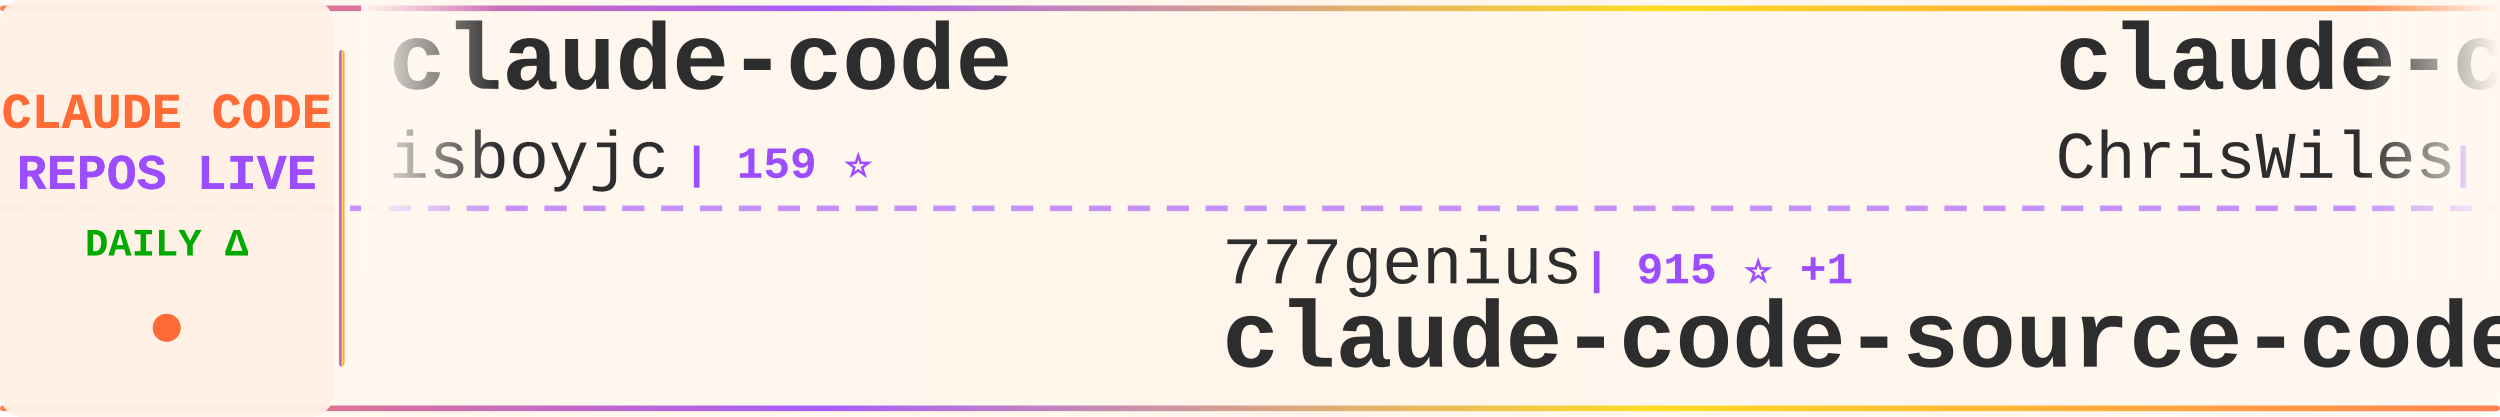
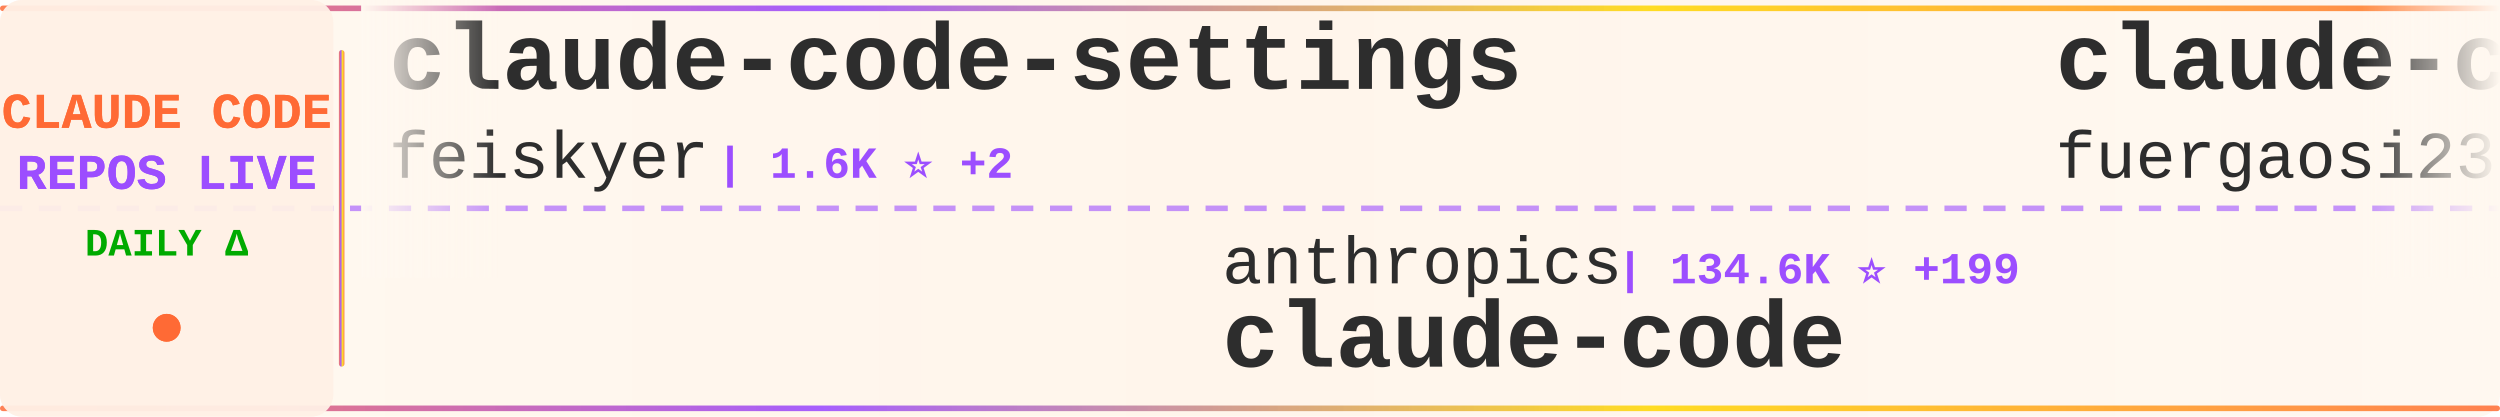
<svg xmlns="http://www.w3.org/2000/svg" width="900" height="150">
  <defs>
    <linearGradient id="tickerBg" x1="0%" y1="0%" x2="100%" y2="0%">
      <stop offset="0%" style="stop-color:#fff8f0;stop-opacity:0.98" />
      <stop offset="50%" style="stop-color:#fff5eb;stop-opacity:1" />
      <stop offset="100%" style="stop-color:#fff8f0;stop-opacity:0.98" />
    </linearGradient>
    <linearGradient id="borderGrad" x1="0%" y1="0%" x2="100%" y2="0%">
      <stop offset="0%" style="stop-color:#FF6B35;stop-opacity:0.85">
        <animate attributeName="stop-opacity" values="0.85;1;0.85" dur="2s" repeatCount="indefinite" />
      </stop>
      <stop offset="33%" style="stop-color:#9C4EFF;stop-opacity:0.9">
        <animate attributeName="stop-opacity" values="0.9;1;0.9" dur="2.2s" repeatCount="indefinite" />
      </stop>
      <stop offset="66%" style="stop-color:#FFD700;stop-opacity:0.85">
        <animate attributeName="stop-opacity" values="0.85;1;0.85" dur="1.8s" repeatCount="indefinite" />
      </stop>
      <stop offset="100%" style="stop-color:#FF6B35;stop-opacity:0.85">
        <animate attributeName="stop-opacity" values="0.85;1;0.85" dur="2s" repeatCount="indefinite" />
      </stop>
    </linearGradient>
    <filter id="textGlow">
      <feGaussianBlur stdDeviation="0.15" result="coloredBlur" />
      <feMerge>
        <feMergeNode in="coloredBlur" />
        <feMergeNode in="SourceGraphic" />
      </feMerge>
    </filter>
    <filter id="metricGlow">
      <feGaussianBlur stdDeviation="0.2" result="coloredBlur" />
      <feMerge>
        <feMergeNode in="coloredBlur" />
        <feMergeNode in="SourceGraphic" />
      </feMerge>
    </filter>
    <linearGradient id="leftFade" x1="0%" y1="0%" x2="100%" y2="0%">
      <stop offset="0%" style="stop-color:#fff8f0;stop-opacity:1" />
      <stop offset="100%" style="stop-color:#fff8f0;stop-opacity:0" />
    </linearGradient>
    <linearGradient id="rightFade" x1="0%" y1="0%" x2="100%" y2="0%">
      <stop offset="0%" style="stop-color:#fff8f0;stop-opacity:0" />
      <stop offset="100%" style="stop-color:#fff8f0;stop-opacity:1" />
    </linearGradient>
  </defs>
  <rect width="900" height="150" fill="url(#tickerBg)" rx="8" />
  <rect x="0" y="2" width="900" height="2" fill="url(#borderGrad)" rx="1" />
  <rect x="0" y="146" width="900" height="2" fill="url(#borderGrad)" rx="1" />
  <line x1="0" y1="75" x2="900" y2="75" stroke="#9C4EFF" stroke-width="2" stroke-dasharray="8 6" opacity="0.6" />
  <rect x="0" y="0" width="120" height="150" fill="#fff0e6" opacity="0.95" rx="8" />
  <text x="60" y="46" font-family="'Courier New', monospace" font-size="18" font-weight="bold" fill="#FF6B35" text-anchor="middle" filter="url(#textGlow)">
    CLAUDE CODE
  </text>
  <text x="60" y="68" font-family="'Courier New', monospace" font-size="18" font-weight="bold" fill="#9C4EFF" text-anchor="middle" filter="url(#textGlow)">
    REPOS LIVE
  </text>
  <text x="60" y="92" font-family="'Courier New', monospace" font-size="14" font-weight="bold" fill="#00aa00" text-anchor="middle">
    DAILY Δ
  </text>
  <circle cx="60" cy="118" r="5" fill="#FF6B35" filter="url(#metricGlow)">
    <animate attributeName="r" values="4;6;4" dur="1.5s" repeatCount="indefinite" />
    <animate attributeName="opacity" values="0.6;1;0.6" dur="1.5s" repeatCount="indefinite" />
  </circle>
  <rect x="122" y="18" width="2" height="114" fill="url(#borderGrad)" rx="1" />
  <clipPath id="tickerClip">
    <rect x="130" y="0" width="770" height="150" />
  </clipPath>
  <g clip-path="url(#tickerClip)">
    <g id="tickerItems">
      <animateTransform attributeName="transform" attributeType="XML" type="translate" from="0 0" to="-3000 0" dur="54s" repeatCount="indefinite" />
      <g transform="translate(0, 0)">
+         <text x="140" y="32" font-family="'Courier New', monospace" font-size="34" font-weight="bold" fill="#2d2d2d">claude-code-settings</text>
+         <text x="140" y="64" font-family="'Courier New', monospace" font-size="24" font-weight="normal" fill="#2d2d2d" opacity="1.0">feiskyer</text>
+         <text x="258" y="64" font-family="'Courier New', monospace" font-size="16" font-weight="bold" fill="#9C4EFF"> | 1.6K ⭐ +2</text>
+       </g>
+       <g transform="translate(300, 0)">
+         <text x="140" y="102" font-family="'Courier New', monospace" font-size="24" font-weight="normal" fill="#2d2d2d" opacity="1.0">anthropics</text>
+         <text x="282" y="102" font-family="'Courier New', monospace" font-size="16" font-weight="bold" fill="#9C4EFF"> | 134.6K ⭐ +199</text>
+         <text x="140" y="132" font-family="'Courier New', monospace" font-size="34" font-weight="bold" fill="#2d2d2d">claude-code</text>
+       </g>
+       <g transform="translate(600, 0)">
+         <text x="140" y="32" font-family="'Courier New', monospace" font-size="34" font-weight="bold" fill="#2d2d2d">claude-code-proxy</text>
+         <text x="140" y="64" font-family="'Courier New', monospace" font-size="24" font-weight="normal" fill="#2d2d2d" opacity="1.0">fuergaosi233</text>
+         <text x="306" y="64" font-family="'Courier New', monospace" font-size="16" font-weight="bold" fill="#9C4EFF"> | 2.7K ⭐ +3</text>
+       </g>
+       <g transform="translate(900, 0)">
+         <text x="140" y="102" font-family="'Courier New', monospace" font-size="24" font-weight="normal" fill="#2d2d2d" opacity="1.0">multica-ai</text>
+         <text x="282" y="102" font-family="'Courier New', monospace" font-size="16" font-weight="bold" fill="#9C4EFF"> | 182.8K ⭐ +641</text>
+         <text x="140" y="132" font-family="'Courier New', monospace" font-size="34" font-weight="bold" fill="#2d2d2d">andrej-karpathy-skills</text>
+       </g>
+       <g transform="translate(1200, 0)">
+         <text x="140" y="32" font-family="'Courier New', monospace" font-size="34" font-weight="bold" fill="#2d2d2d">claude-code-tudou</text>
+         <text x="140" y="64" font-family="'Courier New', monospace" font-size="24" font-weight="normal" fill="#2d2d2d" opacity="1.0">AICoderTudou</text>
+         <text x="306" y="64" font-family="'Courier New', monospace" font-size="16" font-weight="bold" fill="#9C4EFF"> | 499 ⭐</text>
+       </g>
+       <g transform="translate(1500, 0)">
+         <text x="140" y="102" font-family="'Courier New', monospace" font-size="24" font-weight="normal" fill="#2d2d2d" opacity="1.0">claude-code-best</text>
+         <text x="354" y="102" font-family="'Courier New', monospace" font-size="16" font-weight="bold" fill="#9C4EFF"> | 20.4K ⭐ +32</text>
+         <text x="140" y="132" font-family="'Courier New', monospace" font-size="34" font-weight="bold" fill="#2d2d2d">claude-code</text>
+       </g>
+       <g transform="translate(1800, 0)">
+         <text x="140" y="32" font-family="'Courier New', monospace" font-size="34" font-weight="bold" fill="#2d2d2d">claude-code</text>
+         <text x="140" y="64" font-family="'Courier New', monospace" font-size="24" font-weight="normal" fill="#2d2d2d" opacity="1.0">codeaashu</text>
+         <text x="270" y="64" font-family="'Courier New', monospace" font-size="16" font-weight="bold" fill="#9C4EFF"> | 3.0K ⭐ +2</text>
+       </g>
+       <g transform="translate(2100, 0)">
+         <text x="140" y="102" font-family="'Courier New', monospace" font-size="24" font-weight="normal" fill="#2d2d2d" opacity="1.0">ChrisWiles</text>
+         <text x="282" y="102" font-family="'Courier New', monospace" font-size="16" font-weight="bold" fill="#9C4EFF"> | 6.0K ⭐ +1</text>
+         <text x="140" y="132" font-family="'Courier New', monospace" font-size="34" font-weight="bold" fill="#2d2d2d">claude-code-showcase</text>
+       </g>
+       <g transform="translate(2400, 0)">
        <text x="140" y="32" font-family="'Courier New', monospace" font-size="34" font-weight="bold" fill="#2d2d2d">claude-code</text>
        <text x="140" y="64" font-family="'Courier New', monospace" font-size="24" font-weight="normal" fill="#2d2d2d" opacity="1.0">isboyjc</text>
        <text x="246" y="64" font-family="'Courier New', monospace" font-size="16" font-weight="bold" fill="#9C4EFF"> | 159 ⭐</text>
      </g>
-       <g transform="translate(300, 0)">
-         <text x="140" y="102" font-family="'Courier New', monospace" font-size="24" font-weight="normal" fill="#2d2d2d" opacity="1.0">777genius</text>
-         <text x="270" y="102" font-family="'Courier New', monospace" font-size="16" font-weight="bold" fill="#9C4EFF"> | 915 ⭐ +1</text>
-         <text x="140" y="132" font-family="'Courier New', monospace" font-size="34" font-weight="bold" fill="#2d2d2d">claude-code-source-code</text>
-       </g>
-       <g transform="translate(600, 0)">
-         <text x="140" y="32" font-family="'Courier New', monospace" font-size="34" font-weight="bold" fill="#2d2d2d">claude-code-showcase</text>
-         <text x="140" y="64" font-family="'Courier New', monospace" font-size="24" font-weight="normal" fill="#2d2d2d" opacity="1.0">ChrisWiles</text>
-         <text x="282" y="64" font-family="'Courier New', monospace" font-size="16" font-weight="bold" fill="#9C4EFF"> | 6.0K ⭐ +1</text>
-       </g>
-       <g transform="translate(900, 0)">
+       <g transform="translate(2700, 0)">
        <text x="140" y="102" font-family="'Courier New', monospace" font-size="24" font-weight="normal" fill="#2d2d2d" opacity="1.0">RishabhK103</text>
-         <text x="294" y="102" font-family="'Courier New', monospace" font-size="16" font-weight="bold" fill="#9C4EFF"> | 97 ⭐</text>
+         <text x="294" y="102" font-family="'Courier New', monospace" font-size="16" font-weight="bold" fill="#9C4EFF"> | 98 ⭐ +1</text>
        <text x="140" y="132" font-family="'Courier New', monospace" font-size="34" font-weight="bold" fill="#2d2d2d">claude-code</text>
      </g>
-       <g transform="translate(1200, 0)">
-         <text x="140" y="32" font-family="'Courier New', monospace" font-size="34" font-weight="bold" fill="#2d2d2d">claude-code</text>
-         <text x="140" y="64" font-family="'Courier New', monospace" font-size="24" font-weight="normal" fill="#2d2d2d" opacity="1.0">codeaashu</text>
-         <text x="270" y="64" font-family="'Courier New', monospace" font-size="16" font-weight="bold" fill="#9C4EFF"> | 3.0K ⭐ +6</text>
-       </g>
-       <g transform="translate(1500, 0)">
-         <text x="140" y="102" font-family="'Courier New', monospace" font-size="24" font-weight="normal" fill="#2d2d2d" opacity="1.0">Windy3f3f3f3f</text>
-         <text x="318" y="102" font-family="'Courier New', monospace" font-size="16" font-weight="bold" fill="#9C4EFF"> | 1.5K ⭐ +2</text>
-         <text x="140" y="132" font-family="'Courier New', monospace" font-size="34" font-weight="bold" fill="#2d2d2d">claude-code-from-scratch</text>
-       </g>
-       <g transform="translate(1800, 0)">
-         <text x="140" y="32" font-family="'Courier New', monospace" font-size="34" font-weight="bold" fill="#2d2d2d">claude-howto</text>
-         <text x="140" y="64" font-family="'Courier New', monospace" font-size="24" font-weight="normal" fill="#2d2d2d" opacity="1.0">luongnv89</text>
-         <text x="270" y="64" font-family="'Courier New', monospace" font-size="16" font-weight="bold" fill="#9C4EFF"> | 38.3K ⭐ +139</text>
-       </g>
-       <g transform="translate(2100, 0)">
-         <text x="140" y="102" font-family="'Courier New', monospace" font-size="24" font-weight="normal" fill="#2d2d2d" opacity="1.0">1rgs</text>
-         <text x="210" y="102" font-family="'Courier New', monospace" font-size="16" font-weight="bold" fill="#9C4EFF"> | 3.7K ⭐ +2</text>
-         <text x="140" y="132" font-family="'Courier New', monospace" font-size="34" font-weight="bold" fill="#2d2d2d">claude-code-proxy</text>
-       </g>
-       <g transform="translate(2400, 0)">
-         <text x="140" y="32" font-family="'Courier New', monospace" font-size="34" font-weight="bold" fill="#2d2d2d">claude-code-router</text>
-         <text x="140" y="64" font-family="'Courier New', monospace" font-size="24" font-weight="normal" fill="#2d2d2d" opacity="1.0">musistudio</text>
-         <text x="282" y="64" font-family="'Courier New', monospace" font-size="16" font-weight="bold" fill="#9C4EFF"> | 35.4K ⭐ +34</text>
-       </g>
-       <g transform="translate(2700, 0)">
-         <text x="140" y="102" font-family="'Courier New', monospace" font-size="24" font-weight="normal" fill="#2d2d2d" opacity="1.0">repowise-dev</text>
-         <text x="306" y="102" font-family="'Courier New', monospace" font-size="16" font-weight="bold" fill="#9C4EFF"> | 1.1K ⭐ +2</text>
-         <text x="140" y="132" font-family="'Courier New', monospace" font-size="34" font-weight="bold" fill="#2d2d2d">claude-code-prompts</text>
-       </g>
      <g transform="translate(3000, 0)">
-         <text x="140" y="32" font-family="'Courier New', monospace" font-size="34" font-weight="bold" fill="#2d2d2d">claude-code</text>
-         <text x="140" y="64" font-family="'Courier New', monospace" font-size="24" font-weight="normal" fill="#2d2d2d" opacity="1.0">isboyjc</text>
-         <text x="246" y="64" font-family="'Courier New', monospace" font-size="16" font-weight="bold" fill="#9C4EFF"> | 159 ⭐</text>
+         <text x="140" y="32" font-family="'Courier New', monospace" font-size="34" font-weight="bold" fill="#2d2d2d">claude-code-settings</text>
+         <text x="140" y="64" font-family="'Courier New', monospace" font-size="24" font-weight="normal" fill="#2d2d2d" opacity="1.0">feiskyer</text>
+         <text x="258" y="64" font-family="'Courier New', monospace" font-size="16" font-weight="bold" fill="#9C4EFF"> | 1.6K ⭐ +2</text>
      </g>
      <g transform="translate(3300, 0)">
-         <text x="140" y="102" font-family="'Courier New', monospace" font-size="24" font-weight="normal" fill="#2d2d2d" opacity="1.0">777genius</text>
-         <text x="270" y="102" font-family="'Courier New', monospace" font-size="16" font-weight="bold" fill="#9C4EFF"> | 915 ⭐ +1</text>
-         <text x="140" y="132" font-family="'Courier New', monospace" font-size="34" font-weight="bold" fill="#2d2d2d">claude-code-source-code</text>
+         <text x="140" y="102" font-family="'Courier New', monospace" font-size="24" font-weight="normal" fill="#2d2d2d" opacity="1.0">anthropics</text>
+         <text x="282" y="102" font-family="'Courier New', monospace" font-size="16" font-weight="bold" fill="#9C4EFF"> | 134.6K ⭐ +199</text>
+         <text x="140" y="132" font-family="'Courier New', monospace" font-size="34" font-weight="bold" fill="#2d2d2d">claude-code</text>
      </g>
      <g transform="translate(3600, 0)">
-         <text x="140" y="32" font-family="'Courier New', monospace" font-size="34" font-weight="bold" fill="#2d2d2d">claude-code-showcase</text>
-         <text x="140" y="64" font-family="'Courier New', monospace" font-size="24" font-weight="normal" fill="#2d2d2d" opacity="1.0">ChrisWiles</text>
-         <text x="282" y="64" font-family="'Courier New', monospace" font-size="16" font-weight="bold" fill="#9C4EFF"> | 6.0K ⭐ +1</text>
+         <text x="140" y="32" font-family="'Courier New', monospace" font-size="34" font-weight="bold" fill="#2d2d2d">claude-code-proxy</text>
+         <text x="140" y="64" font-family="'Courier New', monospace" font-size="24" font-weight="normal" fill="#2d2d2d" opacity="1.0">fuergaosi233</text>
+         <text x="306" y="64" font-family="'Courier New', monospace" font-size="16" font-weight="bold" fill="#9C4EFF"> | 2.7K ⭐ +3</text>
      </g>
      <g transform="translate(3900, 0)">
-         <text x="140" y="102" font-family="'Courier New', monospace" font-size="24" font-weight="normal" fill="#2d2d2d" opacity="1.0">RishabhK103</text>
-         <text x="294" y="102" font-family="'Courier New', monospace" font-size="16" font-weight="bold" fill="#9C4EFF"> | 97 ⭐</text>
-         <text x="140" y="132" font-family="'Courier New', monospace" font-size="34" font-weight="bold" fill="#2d2d2d">claude-code</text>
+         <text x="140" y="102" font-family="'Courier New', monospace" font-size="24" font-weight="normal" fill="#2d2d2d" opacity="1.0">multica-ai</text>
+         <text x="282" y="102" font-family="'Courier New', monospace" font-size="16" font-weight="bold" fill="#9C4EFF"> | 182.8K ⭐ +641</text>
+         <text x="140" y="132" font-family="'Courier New', monospace" font-size="34" font-weight="bold" fill="#2d2d2d">andrej-karpathy-skills</text>
      </g>
    </g>
  </g>
  <rect x="130" y="0" width="50" height="100" fill="url(#leftFade)" />
  <rect x="850" y="0" width="50" height="100" fill="url(#rightFade)" />
</svg>
